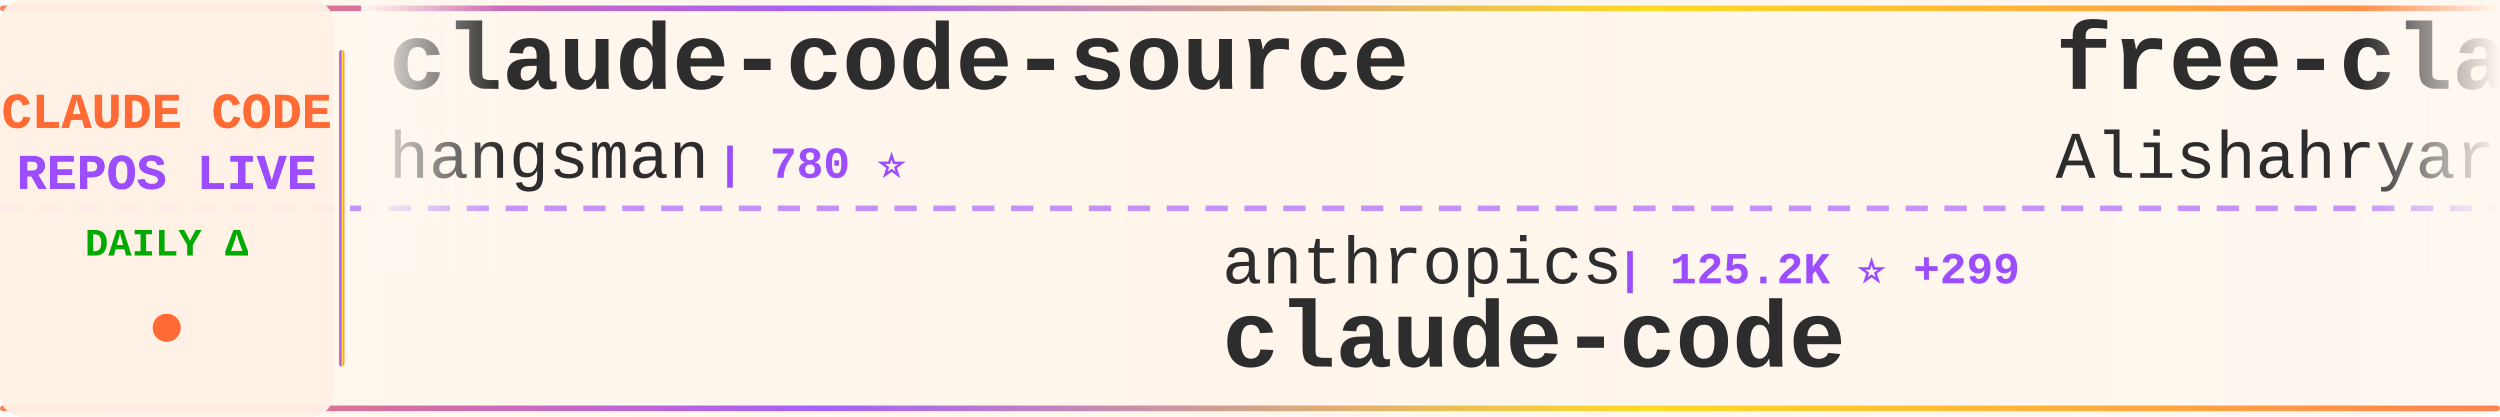
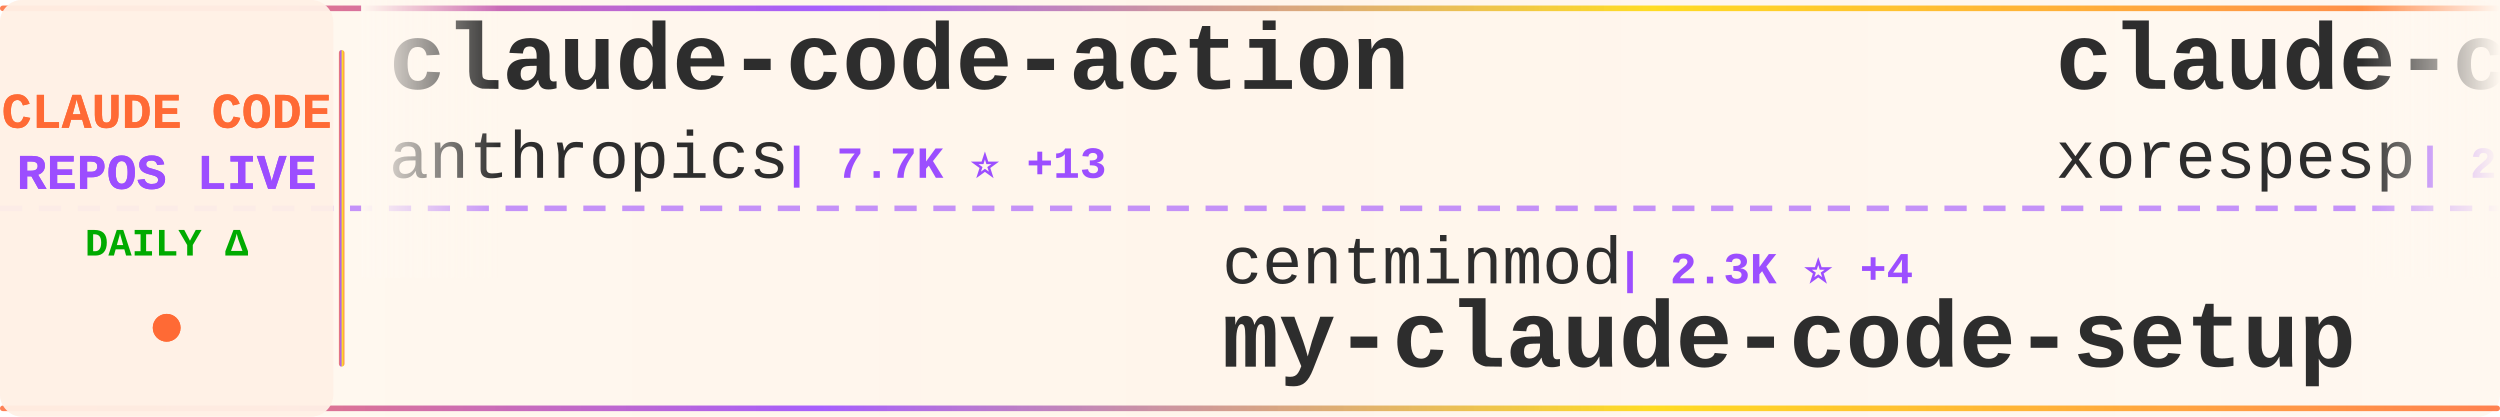
<svg xmlns="http://www.w3.org/2000/svg" width="900" height="150">
  <defs>
    <linearGradient id="tickerBg" x1="0%" y1="0%" x2="100%" y2="0%">
      <stop offset="0%" style="stop-color:#fff8f0;stop-opacity:0.98" />
      <stop offset="50%" style="stop-color:#fff5eb;stop-opacity:1" />
      <stop offset="100%" style="stop-color:#fff8f0;stop-opacity:0.98" />
    </linearGradient>
    <linearGradient id="borderGrad" x1="0%" y1="0%" x2="100%" y2="0%">
      <stop offset="0%" style="stop-color:#FF6B35;stop-opacity:0.85">
        <animate attributeName="stop-opacity" values="0.85;1;0.85" dur="2s" repeatCount="indefinite" />
      </stop>
      <stop offset="33%" style="stop-color:#9C4EFF;stop-opacity:0.9">
        <animate attributeName="stop-opacity" values="0.9;1;0.9" dur="2.2s" repeatCount="indefinite" />
      </stop>
      <stop offset="66%" style="stop-color:#FFD700;stop-opacity:0.85">
        <animate attributeName="stop-opacity" values="0.85;1;0.85" dur="1.8s" repeatCount="indefinite" />
      </stop>
      <stop offset="100%" style="stop-color:#FF6B35;stop-opacity:0.85">
        <animate attributeName="stop-opacity" values="0.85;1;0.85" dur="2s" repeatCount="indefinite" />
      </stop>
    </linearGradient>
    <filter id="textGlow">
      <feGaussianBlur stdDeviation="0.15" result="coloredBlur" />
      <feMerge>
        <feMergeNode in="coloredBlur" />
        <feMergeNode in="SourceGraphic" />
      </feMerge>
    </filter>
    <filter id="metricGlow">
      <feGaussianBlur stdDeviation="0.2" result="coloredBlur" />
      <feMerge>
        <feMergeNode in="coloredBlur" />
        <feMergeNode in="SourceGraphic" />
      </feMerge>
    </filter>
    <linearGradient id="leftFade" x1="0%" y1="0%" x2="100%" y2="0%">
      <stop offset="0%" style="stop-color:#fff8f0;stop-opacity:1" />
      <stop offset="100%" style="stop-color:#fff8f0;stop-opacity:0" />
    </linearGradient>
    <linearGradient id="rightFade" x1="0%" y1="0%" x2="100%" y2="0%">
      <stop offset="0%" style="stop-color:#fff8f0;stop-opacity:0" />
      <stop offset="100%" style="stop-color:#fff8f0;stop-opacity:1" />
    </linearGradient>
  </defs>
  <rect width="900" height="150" fill="url(#tickerBg)" rx="8" />
  <rect x="0" y="2" width="900" height="2" fill="url(#borderGrad)" rx="1" />
  <rect x="0" y="146" width="900" height="2" fill="url(#borderGrad)" rx="1" />
  <line x1="0" y1="75" x2="900" y2="75" stroke="#9C4EFF" stroke-width="2" stroke-dasharray="8 6" opacity="0.6" />
  <rect x="0" y="0" width="120" height="150" fill="#fff0e6" opacity="0.95" rx="8" />
  <text x="60" y="46" font-family="'Courier New', monospace" font-size="18" font-weight="bold" fill="#FF6B35" text-anchor="middle" filter="url(#textGlow)">
    CLAUDE CODE
  </text>
  <text x="60" y="68" font-family="'Courier New', monospace" font-size="18" font-weight="bold" fill="#9C4EFF" text-anchor="middle" filter="url(#textGlow)">
    REPOS LIVE
  </text>
  <text x="60" y="92" font-family="'Courier New', monospace" font-size="14" font-weight="bold" fill="#00aa00" text-anchor="middle">
    DAILY Δ
  </text>
  <circle cx="60" cy="118" r="5" fill="#FF6B35" filter="url(#metricGlow)">
    <animate attributeName="r" values="4;6;4" dur="1.5s" repeatCount="indefinite" />
    <animate attributeName="opacity" values="0.6;1;0.6" dur="1.5s" repeatCount="indefinite" />
  </circle>
  <rect x="122" y="18" width="2" height="114" fill="url(#borderGrad)" rx="1" />
  <clipPath id="tickerClip">
    <rect x="130" y="0" width="770" height="150" />
  </clipPath>
  <g clip-path="url(#tickerClip)">
    <g id="tickerItems">
      <animateTransform attributeName="transform" attributeType="XML" type="translate" from="0 0" to="-3000 0" dur="54s" repeatCount="indefinite" />
      <g transform="translate(0, 0)">
-         <text x="140" y="32" font-family="'Courier New', monospace" font-size="34" font-weight="bold" fill="#2d2d2d">claude-code-source</text>
-         <text x="140" y="64" font-family="'Courier New', monospace" font-size="24" font-weight="normal" fill="#2d2d2d" opacity="1.0">hangsman</text>
-         <text x="258" y="64" font-family="'Courier New', monospace" font-size="16" font-weight="bold" fill="#9C4EFF"> | 780 ⭐</text>
+         <text x="140" y="32" font-family="'Courier New', monospace" font-size="34" font-weight="bold" fill="#2d2d2d">claude-code-action</text>
+         <text x="140" y="64" font-family="'Courier New', monospace" font-size="24" font-weight="normal" fill="#2d2d2d" opacity="1.0">anthropics</text>
+         <text x="282" y="64" font-family="'Courier New', monospace" font-size="16" font-weight="bold" fill="#9C4EFF"> | 7.7K ⭐ +13</text>
      </g>
      <g transform="translate(300, 0)">
-         <text x="140" y="102" font-family="'Courier New', monospace" font-size="24" font-weight="normal" fill="#2d2d2d" opacity="1.0">anthropics</text>
-         <text x="282" y="102" font-family="'Courier New', monospace" font-size="16" font-weight="bold" fill="#9C4EFF"> | 125.2K ⭐ +299</text>
+         <text x="140" y="102" font-family="'Courier New', monospace" font-size="24" font-weight="normal" fill="#2d2d2d" opacity="1.0">centminmod</text>
+         <text x="282" y="102" font-family="'Courier New', monospace" font-size="16" font-weight="bold" fill="#9C4EFF"> | 2.3K ⭐ +4</text>
+         <text x="140" y="132" font-family="'Courier New', monospace" font-size="34" font-weight="bold" fill="#2d2d2d">my-claude-code-setup</text>
+       </g>
+       <g transform="translate(600, 0)">
+         <text x="140" y="32" font-family="'Courier New', monospace" font-size="34" font-weight="bold" fill="#2d2d2d">claude-code</text>
+         <text x="140" y="64" font-family="'Courier New', monospace" font-size="24" font-weight="normal" fill="#2d2d2d" opacity="1.0">xorespesp</text>
+         <text x="270" y="64" font-family="'Courier New', monospace" font-size="16" font-weight="bold" fill="#9C4EFF"> | 224 ⭐</text>
+       </g>
+       <g transform="translate(900, 0)">
+         <text x="140" y="102" font-family="'Courier New', monospace" font-size="24" font-weight="normal" fill="#2d2d2d" opacity="1.0">jarmuine</text>
+         <text x="258" y="102" font-family="'Courier New', monospace" font-size="16" font-weight="bold" fill="#9C4EFF"> | 2.2K ⭐ +4</text>
        <text x="140" y="132" font-family="'Courier New', monospace" font-size="34" font-weight="bold" fill="#2d2d2d">claude-code</text>
      </g>
-       <g transform="translate(600, 0)">
-         <text x="140" y="32" font-family="'Courier New', monospace" font-size="34" font-weight="bold" fill="#2d2d2d">free-claude-code</text>
-         <text x="140" y="64" font-family="'Courier New', monospace" font-size="24" font-weight="normal" fill="#2d2d2d" opacity="1.0">Alishahryar1</text>
-         <text x="306" y="64" font-family="'Courier New', monospace" font-size="16" font-weight="bold" fill="#9C4EFF"> | 26.8K ⭐ +761</text>
+       <g transform="translate(1200, 0)">
+         <text x="140" y="32" font-family="'Courier New', monospace" font-size="34" font-weight="bold" fill="#2d2d2d">CLIProxyAPI</text>
+         <text x="140" y="64" font-family="'Courier New', monospace" font-size="24" font-weight="normal" fill="#2d2d2d" opacity="1.0">router-for-me</text>
+         <text x="318" y="64" font-family="'Courier New', monospace" font-size="16" font-weight="bold" fill="#9C4EFF"> | 33.8K ⭐ +231</text>
      </g>
-       <g transform="translate(900, 0)">
-         <text x="140" y="102" font-family="'Courier New', monospace" font-size="24" font-weight="normal" fill="#2d2d2d" opacity="1.0">affaan-m</text>
-         <text x="258" y="102" font-family="'Courier New', monospace" font-size="16" font-weight="bold" fill="#9C4EFF"> | 187.5K ⭐ +585</text>
-         <text x="140" y="132" font-family="'Courier New', monospace" font-size="34" font-weight="bold" fill="#2d2d2d">ECC</text>
+       <g transform="translate(1500, 0)">
+         <text x="140" y="102" font-family="'Courier New', monospace" font-size="24" font-weight="normal" fill="#2d2d2d" opacity="1.0">RishabhK103</text>
+         <text x="294" y="102" font-family="'Courier New', monospace" font-size="16" font-weight="bold" fill="#9C4EFF"> | 84 ⭐ +1</text>
+         <text x="140" y="132" font-family="'Courier New', monospace" font-size="34" font-weight="bold" fill="#2d2d2d">claude-code</text>
      </g>
-       <g transform="translate(1200, 0)">
+       <g transform="translate(1800, 0)">
+         <text x="140" y="32" font-family="'Courier New', monospace" font-size="34" font-weight="bold" fill="#2d2d2d">claude-code-local</text>
+         <text x="140" y="64" font-family="'Courier New', monospace" font-size="24" font-weight="normal" fill="#2d2d2d" opacity="1.0">nicedreamzapp</text>
+         <text x="318" y="64" font-family="'Courier New', monospace" font-size="16" font-weight="bold" fill="#9C4EFF"> | 2.6K ⭐ +6</text>
+       </g>
+       <g transform="translate(2100, 0)">
+         <text x="140" y="102" font-family="'Courier New', monospace" font-size="24" font-weight="normal" fill="#2d2d2d" opacity="1.0">pengchengneo</text>
+         <text x="306" y="102" font-family="'Courier New', monospace" font-size="16" font-weight="bold" fill="#9C4EFF"> | 1.4K ⭐ +15</text>
+         <text x="140" y="132" font-family="'Courier New', monospace" font-size="34" font-weight="bold" fill="#2d2d2d">Claude-Code</text>
+       </g>
+       <g transform="translate(2400, 0)">
        <text x="140" y="32" font-family="'Courier New', monospace" font-size="34" font-weight="bold" fill="#2d2d2d">ClaudeCodeAgents</text>
        <text x="140" y="64" font-family="'Courier New', monospace" font-size="24" font-weight="normal" fill="#2d2d2d" opacity="1.0">darcyegb</text>
        <text x="258" y="64" font-family="'Courier New', monospace" font-size="16" font-weight="bold" fill="#9C4EFF"> | 700 ⭐</text>
      </g>
-       <g transform="translate(1500, 0)">
-         <text x="140" y="102" font-family="'Courier New', monospace" font-size="24" font-weight="normal" fill="#2d2d2d" opacity="1.0">huangserva</text>
-         <text x="282" y="102" font-family="'Courier New', monospace" font-size="16" font-weight="bold" fill="#9C4EFF"> | 588 ⭐ +2</text>
-         <text x="140" y="132" font-family="'Courier New', monospace" font-size="34" font-weight="bold" fill="#2d2d2d">claude-code-cli</text>
-       </g>
-       <g transform="translate(1800, 0)">
-         <text x="140" y="32" font-family="'Courier New', monospace" font-size="34" font-weight="bold" fill="#2d2d2d">andrej-karpathy-skills</text>
-         <text x="140" y="64" font-family="'Courier New', monospace" font-size="24" font-weight="normal" fill="#2d2d2d" opacity="1.0">multica-ai</text>
-         <text x="282" y="64" font-family="'Courier New', monospace" font-size="16" font-weight="bold" fill="#9C4EFF"> | 140.0K ⭐ +2.7K</text>
-       </g>
-       <g transform="translate(2100, 0)">
-         <text x="140" y="102" font-family="'Courier New', monospace" font-size="24" font-weight="normal" fill="#2d2d2d" opacity="1.0">jarmuine</text>
-         <text x="258" y="102" font-family="'Courier New', monospace" font-size="16" font-weight="bold" fill="#9C4EFF"> | 2.2K ⭐ +5</text>
-         <text x="140" y="132" font-family="'Courier New', monospace" font-size="34" font-weight="bold" fill="#2d2d2d">claude-code</text>
-       </g>
-       <g transform="translate(2400, 0)">
-         <text x="140" y="32" font-family="'Courier New', monospace" font-size="34" font-weight="bold" fill="#2d2d2d">how-claude-code-works</text>
-         <text x="140" y="64" font-family="'Courier New', monospace" font-size="24" font-weight="normal" fill="#2d2d2d" opacity="1.0">Windy3f3f3f3f</text>
-         <text x="318" y="64" font-family="'Courier New', monospace" font-size="16" font-weight="bold" fill="#9C4EFF"> | 2.4K ⭐ +13</text>
-       </g>
      <g transform="translate(2700, 0)">
-         <text x="140" y="102" font-family="'Courier New', monospace" font-size="24" font-weight="normal" fill="#2d2d2d" opacity="1.0">alex000kim</text>
-         <text x="282" y="102" font-family="'Courier New', monospace" font-size="16" font-weight="bold" fill="#9C4EFF"> | 227 ⭐</text>
-         <text x="140" y="132" font-family="'Courier New', monospace" font-size="34" font-weight="bold" fill="#2d2d2d">claude-code</text>
+         <text x="140" y="102" font-family="'Courier New', monospace" font-size="24" font-weight="normal" fill="#2d2d2d" opacity="1.0">JrCx7scC</text>
+         <text x="258" y="102" font-family="'Courier New', monospace" font-size="16" font-weight="bold" fill="#9C4EFF"> | 368 ⭐</text>
+         <text x="140" y="132" font-family="'Courier New', monospace" font-size="34" font-weight="bold" fill="#2d2d2d">claude-code-source</text>
      </g>
      <g transform="translate(3000, 0)">
-         <text x="140" y="32" font-family="'Courier New', monospace" font-size="34" font-weight="bold" fill="#2d2d2d">claude-code-source</text>
-         <text x="140" y="64" font-family="'Courier New', monospace" font-size="24" font-weight="normal" fill="#2d2d2d" opacity="1.0">hangsman</text>
-         <text x="258" y="64" font-family="'Courier New', monospace" font-size="16" font-weight="bold" fill="#9C4EFF"> | 780 ⭐</text>
+         <text x="140" y="32" font-family="'Courier New', monospace" font-size="34" font-weight="bold" fill="#2d2d2d">claude-code-action</text>
+         <text x="140" y="64" font-family="'Courier New', monospace" font-size="24" font-weight="normal" fill="#2d2d2d" opacity="1.0">anthropics</text>
+         <text x="282" y="64" font-family="'Courier New', monospace" font-size="16" font-weight="bold" fill="#9C4EFF"> | 7.7K ⭐ +13</text>
      </g>
      <g transform="translate(3300, 0)">
-         <text x="140" y="102" font-family="'Courier New', monospace" font-size="24" font-weight="normal" fill="#2d2d2d" opacity="1.0">anthropics</text>
-         <text x="282" y="102" font-family="'Courier New', monospace" font-size="16" font-weight="bold" fill="#9C4EFF"> | 125.2K ⭐ +299</text>
-         <text x="140" y="132" font-family="'Courier New', monospace" font-size="34" font-weight="bold" fill="#2d2d2d">claude-code</text>
+         <text x="140" y="102" font-family="'Courier New', monospace" font-size="24" font-weight="normal" fill="#2d2d2d" opacity="1.0">centminmod</text>
+         <text x="282" y="102" font-family="'Courier New', monospace" font-size="16" font-weight="bold" fill="#9C4EFF"> | 2.3K ⭐ +4</text>
+         <text x="140" y="132" font-family="'Courier New', monospace" font-size="34" font-weight="bold" fill="#2d2d2d">my-claude-code-setup</text>
      </g>
      <g transform="translate(3600, 0)">
-         <text x="140" y="32" font-family="'Courier New', monospace" font-size="34" font-weight="bold" fill="#2d2d2d">free-claude-code</text>
-         <text x="140" y="64" font-family="'Courier New', monospace" font-size="24" font-weight="normal" fill="#2d2d2d" opacity="1.0">Alishahryar1</text>
-         <text x="306" y="64" font-family="'Courier New', monospace" font-size="16" font-weight="bold" fill="#9C4EFF"> | 26.8K ⭐ +761</text>
+         <text x="140" y="32" font-family="'Courier New', monospace" font-size="34" font-weight="bold" fill="#2d2d2d">claude-code</text>
+         <text x="140" y="64" font-family="'Courier New', monospace" font-size="24" font-weight="normal" fill="#2d2d2d" opacity="1.0">xorespesp</text>
+         <text x="270" y="64" font-family="'Courier New', monospace" font-size="16" font-weight="bold" fill="#9C4EFF"> | 224 ⭐</text>
      </g>
      <g transform="translate(3900, 0)">
-         <text x="140" y="102" font-family="'Courier New', monospace" font-size="24" font-weight="normal" fill="#2d2d2d" opacity="1.0">affaan-m</text>
-         <text x="258" y="102" font-family="'Courier New', monospace" font-size="16" font-weight="bold" fill="#9C4EFF"> | 187.5K ⭐ +585</text>
-         <text x="140" y="132" font-family="'Courier New', monospace" font-size="34" font-weight="bold" fill="#2d2d2d">ECC</text>
+         <text x="140" y="102" font-family="'Courier New', monospace" font-size="24" font-weight="normal" fill="#2d2d2d" opacity="1.0">jarmuine</text>
+         <text x="258" y="102" font-family="'Courier New', monospace" font-size="16" font-weight="bold" fill="#9C4EFF"> | 2.2K ⭐ +4</text>
+         <text x="140" y="132" font-family="'Courier New', monospace" font-size="34" font-weight="bold" fill="#2d2d2d">claude-code</text>
      </g>
    </g>
  </g>
  <rect x="130" y="0" width="50" height="100" fill="url(#leftFade)" />
  <rect x="850" y="0" width="50" height="100" fill="url(#rightFade)" />
</svg>
